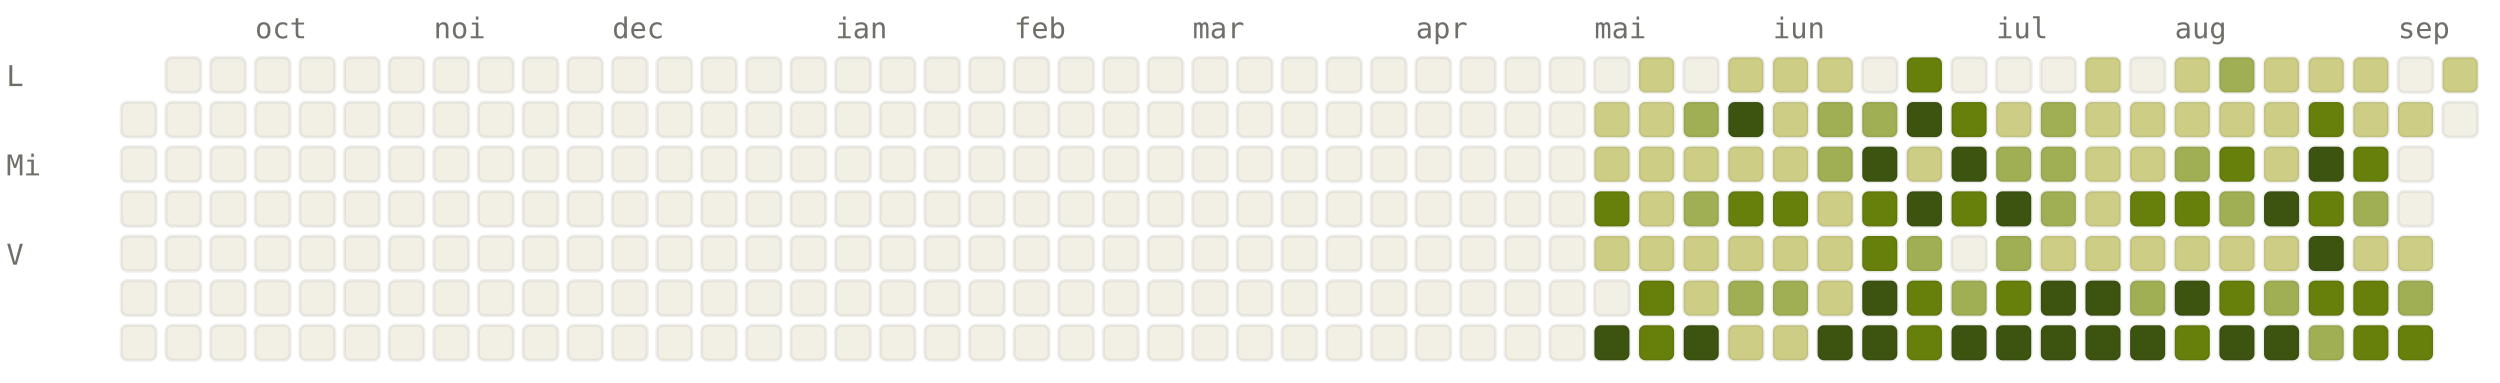
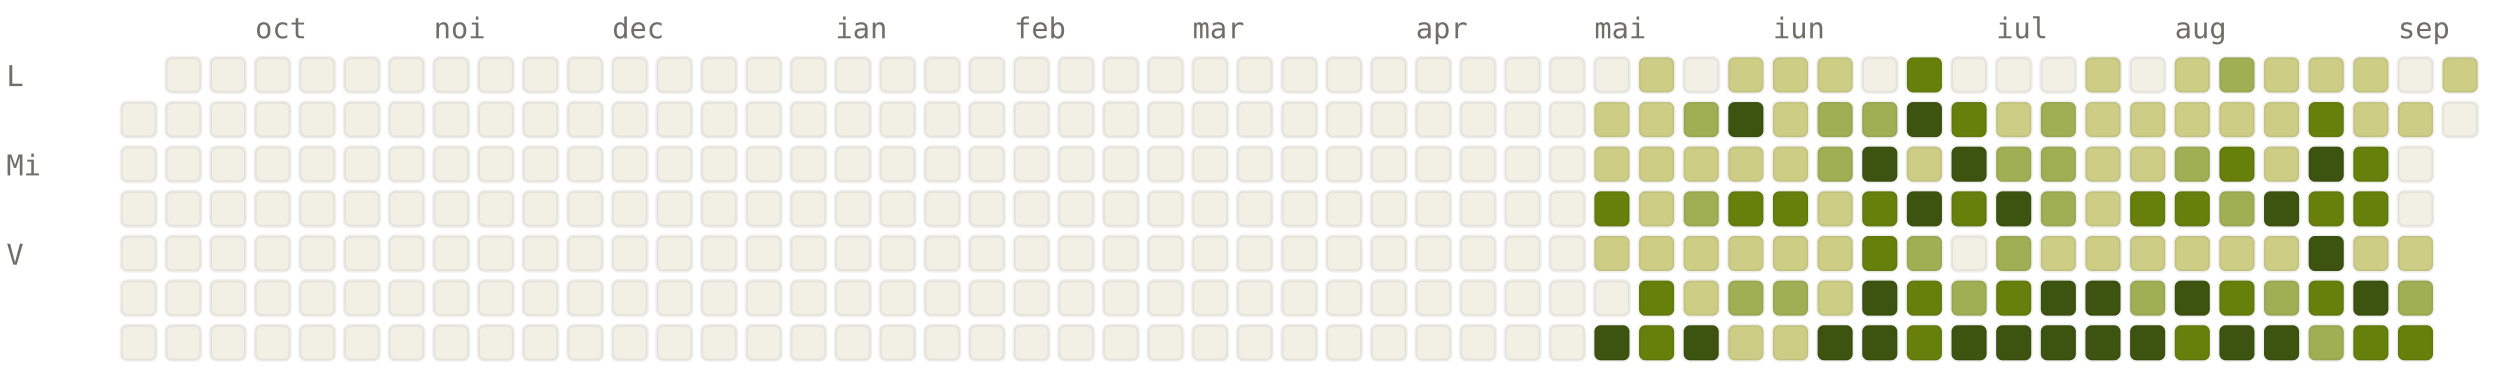
<svg xmlns="http://www.w3.org/2000/svg" viewBox="0 0 784 120" width="784" height="120" font-family="ui-monospace, SFMono-Regular, Menlo, monospace" font-size="9">
  <style>.l0{fill:#F2F0E5;stroke:rgba(0,0,0,0.06)}.l1{fill:#CDCD86;stroke:rgba(0,0,0,0.06)}.l2{fill:#A0AF54;stroke:rgba(0,0,0,0.06)}.l3{fill:#66800B;stroke:rgba(0,0,0,0.06)}.l4{fill:#3D5410;stroke:rgba(0,0,0,0.06)}.lbl{fill:#6F6E69}@media (prefers-color-scheme: dark){.l0{fill:#1C1B1A;stroke:rgba(255,255,255,0.04)}.l1{fill:#2A3D11;stroke:rgba(255,255,255,0.04)}.l2{fill:#4D6B0E;stroke:rgba(255,255,255,0.04)}.l3{fill:#879A39;stroke:rgba(255,255,255,0.04)}.l4{fill:#CDCD86;stroke:rgba(255,255,255,0.04)}.lbl{fill:#878580}}</style>
  <text x="80" y="12" class="lbl">oct</text>
  <text x="136" y="12" class="lbl">noi</text>
  <text x="192" y="12" class="lbl">dec</text>
  <text x="262" y="12" class="lbl">ian</text>
  <text x="318" y="12" class="lbl">feb</text>
  <text x="374" y="12" class="lbl">mar</text>
  <text x="444" y="12" class="lbl">apr</text>
  <text x="500" y="12" class="lbl">mai</text>
  <text x="556" y="12" class="lbl">iun</text>
  <text x="626" y="12" class="lbl">iul</text>
  <text x="682" y="12" class="lbl">aug</text>
  <text x="752" y="12" class="lbl">sep</text>
  <text x="2" y="27" class="lbl">L</text>
  <text x="2" y="55" class="lbl">Mi</text>
  <text x="2" y="83" class="lbl">V</text>
  <rect x="38" y="32" width="11" height="11" rx="2" ry="2" class="l0" />
  <rect x="38" y="46" width="11" height="11" rx="2" ry="2" class="l0" />
  <rect x="38" y="60" width="11" height="11" rx="2" ry="2" class="l0" />
  <rect x="38" y="74" width="11" height="11" rx="2" ry="2" class="l0" />
  <rect x="38" y="88" width="11" height="11" rx="2" ry="2" class="l0" />
  <rect x="38" y="102" width="11" height="11" rx="2" ry="2" class="l0" />
  <rect x="52" y="18" width="11" height="11" rx="2" ry="2" class="l0" />
  <rect x="52" y="32" width="11" height="11" rx="2" ry="2" class="l0" />
  <rect x="52" y="46" width="11" height="11" rx="2" ry="2" class="l0" />
  <rect x="52" y="60" width="11" height="11" rx="2" ry="2" class="l0" />
  <rect x="52" y="74" width="11" height="11" rx="2" ry="2" class="l0" />
  <rect x="52" y="88" width="11" height="11" rx="2" ry="2" class="l0" />
  <rect x="52" y="102" width="11" height="11" rx="2" ry="2" class="l0" />
  <rect x="66" y="18" width="11" height="11" rx="2" ry="2" class="l0" />
  <rect x="66" y="32" width="11" height="11" rx="2" ry="2" class="l0" />
  <rect x="66" y="46" width="11" height="11" rx="2" ry="2" class="l0" />
  <rect x="66" y="60" width="11" height="11" rx="2" ry="2" class="l0" />
  <rect x="66" y="74" width="11" height="11" rx="2" ry="2" class="l0" />
  <rect x="66" y="88" width="11" height="11" rx="2" ry="2" class="l0" />
  <rect x="66" y="102" width="11" height="11" rx="2" ry="2" class="l0" />
  <rect x="80" y="18" width="11" height="11" rx="2" ry="2" class="l0" />
  <rect x="80" y="32" width="11" height="11" rx="2" ry="2" class="l0" />
  <rect x="80" y="46" width="11" height="11" rx="2" ry="2" class="l0" />
  <rect x="80" y="60" width="11" height="11" rx="2" ry="2" class="l0" />
  <rect x="80" y="74" width="11" height="11" rx="2" ry="2" class="l0" />
  <rect x="80" y="88" width="11" height="11" rx="2" ry="2" class="l0" />
  <rect x="80" y="102" width="11" height="11" rx="2" ry="2" class="l0" />
  <rect x="94" y="18" width="11" height="11" rx="2" ry="2" class="l0" />
  <rect x="94" y="32" width="11" height="11" rx="2" ry="2" class="l0" />
  <rect x="94" y="46" width="11" height="11" rx="2" ry="2" class="l0" />
  <rect x="94" y="60" width="11" height="11" rx="2" ry="2" class="l0" />
  <rect x="94" y="74" width="11" height="11" rx="2" ry="2" class="l0" />
  <rect x="94" y="88" width="11" height="11" rx="2" ry="2" class="l0" />
  <rect x="94" y="102" width="11" height="11" rx="2" ry="2" class="l0" />
  <rect x="108" y="18" width="11" height="11" rx="2" ry="2" class="l0" />
  <rect x="108" y="32" width="11" height="11" rx="2" ry="2" class="l0" />
  <rect x="108" y="46" width="11" height="11" rx="2" ry="2" class="l0" />
  <rect x="108" y="60" width="11" height="11" rx="2" ry="2" class="l0" />
  <rect x="108" y="74" width="11" height="11" rx="2" ry="2" class="l0" />
  <rect x="108" y="88" width="11" height="11" rx="2" ry="2" class="l0" />
  <rect x="108" y="102" width="11" height="11" rx="2" ry="2" class="l0" />
  <rect x="122" y="18" width="11" height="11" rx="2" ry="2" class="l0" />
  <rect x="122" y="32" width="11" height="11" rx="2" ry="2" class="l0" />
  <rect x="122" y="46" width="11" height="11" rx="2" ry="2" class="l0" />
  <rect x="122" y="60" width="11" height="11" rx="2" ry="2" class="l0" />
  <rect x="122" y="74" width="11" height="11" rx="2" ry="2" class="l0" />
  <rect x="122" y="88" width="11" height="11" rx="2" ry="2" class="l0" />
  <rect x="122" y="102" width="11" height="11" rx="2" ry="2" class="l0" />
  <rect x="136" y="18" width="11" height="11" rx="2" ry="2" class="l0" />
  <rect x="136" y="32" width="11" height="11" rx="2" ry="2" class="l0" />
  <rect x="136" y="46" width="11" height="11" rx="2" ry="2" class="l0" />
  <rect x="136" y="60" width="11" height="11" rx="2" ry="2" class="l0" />
  <rect x="136" y="74" width="11" height="11" rx="2" ry="2" class="l0" />
  <rect x="136" y="88" width="11" height="11" rx="2" ry="2" class="l0" />
  <rect x="136" y="102" width="11" height="11" rx="2" ry="2" class="l0" />
  <rect x="150" y="18" width="11" height="11" rx="2" ry="2" class="l0" />
  <rect x="150" y="32" width="11" height="11" rx="2" ry="2" class="l0" />
  <rect x="150" y="46" width="11" height="11" rx="2" ry="2" class="l0" />
  <rect x="150" y="60" width="11" height="11" rx="2" ry="2" class="l0" />
  <rect x="150" y="74" width="11" height="11" rx="2" ry="2" class="l0" />
  <rect x="150" y="88" width="11" height="11" rx="2" ry="2" class="l0" />
  <rect x="150" y="102" width="11" height="11" rx="2" ry="2" class="l0" />
  <rect x="164" y="18" width="11" height="11" rx="2" ry="2" class="l0" />
  <rect x="164" y="32" width="11" height="11" rx="2" ry="2" class="l0" />
  <rect x="164" y="46" width="11" height="11" rx="2" ry="2" class="l0" />
  <rect x="164" y="60" width="11" height="11" rx="2" ry="2" class="l0" />
  <rect x="164" y="74" width="11" height="11" rx="2" ry="2" class="l0" />
  <rect x="164" y="88" width="11" height="11" rx="2" ry="2" class="l0" />
  <rect x="164" y="102" width="11" height="11" rx="2" ry="2" class="l0" />
  <rect x="178" y="18" width="11" height="11" rx="2" ry="2" class="l0" />
  <rect x="178" y="32" width="11" height="11" rx="2" ry="2" class="l0" />
  <rect x="178" y="46" width="11" height="11" rx="2" ry="2" class="l0" />
  <rect x="178" y="60" width="11" height="11" rx="2" ry="2" class="l0" />
  <rect x="178" y="74" width="11" height="11" rx="2" ry="2" class="l0" />
  <rect x="178" y="88" width="11" height="11" rx="2" ry="2" class="l0" />
  <rect x="178" y="102" width="11" height="11" rx="2" ry="2" class="l0" />
  <rect x="192" y="18" width="11" height="11" rx="2" ry="2" class="l0" />
  <rect x="192" y="32" width="11" height="11" rx="2" ry="2" class="l0" />
  <rect x="192" y="46" width="11" height="11" rx="2" ry="2" class="l0" />
  <rect x="192" y="60" width="11" height="11" rx="2" ry="2" class="l0" />
  <rect x="192" y="74" width="11" height="11" rx="2" ry="2" class="l0" />
  <rect x="192" y="88" width="11" height="11" rx="2" ry="2" class="l0" />
  <rect x="192" y="102" width="11" height="11" rx="2" ry="2" class="l0" />
  <rect x="206" y="18" width="11" height="11" rx="2" ry="2" class="l0" />
  <rect x="206" y="32" width="11" height="11" rx="2" ry="2" class="l0" />
  <rect x="206" y="46" width="11" height="11" rx="2" ry="2" class="l0" />
  <rect x="206" y="60" width="11" height="11" rx="2" ry="2" class="l0" />
  <rect x="206" y="74" width="11" height="11" rx="2" ry="2" class="l0" />
  <rect x="206" y="88" width="11" height="11" rx="2" ry="2" class="l0" />
  <rect x="206" y="102" width="11" height="11" rx="2" ry="2" class="l0" />
  <rect x="220" y="18" width="11" height="11" rx="2" ry="2" class="l0" />
  <rect x="220" y="32" width="11" height="11" rx="2" ry="2" class="l0" />
  <rect x="220" y="46" width="11" height="11" rx="2" ry="2" class="l0" />
  <rect x="220" y="60" width="11" height="11" rx="2" ry="2" class="l0" />
  <rect x="220" y="74" width="11" height="11" rx="2" ry="2" class="l0" />
  <rect x="220" y="88" width="11" height="11" rx="2" ry="2" class="l0" />
  <rect x="220" y="102" width="11" height="11" rx="2" ry="2" class="l0" />
  <rect x="234" y="18" width="11" height="11" rx="2" ry="2" class="l0" />
  <rect x="234" y="32" width="11" height="11" rx="2" ry="2" class="l0" />
  <rect x="234" y="46" width="11" height="11" rx="2" ry="2" class="l0" />
  <rect x="234" y="60" width="11" height="11" rx="2" ry="2" class="l0" />
  <rect x="234" y="74" width="11" height="11" rx="2" ry="2" class="l0" />
  <rect x="234" y="88" width="11" height="11" rx="2" ry="2" class="l0" />
  <rect x="234" y="102" width="11" height="11" rx="2" ry="2" class="l0" />
  <rect x="248" y="18" width="11" height="11" rx="2" ry="2" class="l0" />
  <rect x="248" y="32" width="11" height="11" rx="2" ry="2" class="l0" />
  <rect x="248" y="46" width="11" height="11" rx="2" ry="2" class="l0" />
  <rect x="248" y="60" width="11" height="11" rx="2" ry="2" class="l0" />
  <rect x="248" y="74" width="11" height="11" rx="2" ry="2" class="l0" />
  <rect x="248" y="88" width="11" height="11" rx="2" ry="2" class="l0" />
  <rect x="248" y="102" width="11" height="11" rx="2" ry="2" class="l0" />
  <rect x="262" y="18" width="11" height="11" rx="2" ry="2" class="l0" />
  <rect x="262" y="32" width="11" height="11" rx="2" ry="2" class="l0" />
  <rect x="262" y="46" width="11" height="11" rx="2" ry="2" class="l0" />
  <rect x="262" y="60" width="11" height="11" rx="2" ry="2" class="l0" />
  <rect x="262" y="74" width="11" height="11" rx="2" ry="2" class="l0" />
  <rect x="262" y="88" width="11" height="11" rx="2" ry="2" class="l0" />
  <rect x="262" y="102" width="11" height="11" rx="2" ry="2" class="l0" />
  <rect x="276" y="18" width="11" height="11" rx="2" ry="2" class="l0" />
  <rect x="276" y="32" width="11" height="11" rx="2" ry="2" class="l0" />
  <rect x="276" y="46" width="11" height="11" rx="2" ry="2" class="l0" />
  <rect x="276" y="60" width="11" height="11" rx="2" ry="2" class="l0" />
  <rect x="276" y="74" width="11" height="11" rx="2" ry="2" class="l0" />
  <rect x="276" y="88" width="11" height="11" rx="2" ry="2" class="l0" />
  <rect x="276" y="102" width="11" height="11" rx="2" ry="2" class="l0" />
  <rect x="290" y="18" width="11" height="11" rx="2" ry="2" class="l0" />
  <rect x="290" y="32" width="11" height="11" rx="2" ry="2" class="l0" />
  <rect x="290" y="46" width="11" height="11" rx="2" ry="2" class="l0" />
  <rect x="290" y="60" width="11" height="11" rx="2" ry="2" class="l0" />
  <rect x="290" y="74" width="11" height="11" rx="2" ry="2" class="l0" />
  <rect x="290" y="88" width="11" height="11" rx="2" ry="2" class="l0" />
  <rect x="290" y="102" width="11" height="11" rx="2" ry="2" class="l0" />
  <rect x="304" y="18" width="11" height="11" rx="2" ry="2" class="l0" />
  <rect x="304" y="32" width="11" height="11" rx="2" ry="2" class="l0" />
  <rect x="304" y="46" width="11" height="11" rx="2" ry="2" class="l0" />
  <rect x="304" y="60" width="11" height="11" rx="2" ry="2" class="l0" />
  <rect x="304" y="74" width="11" height="11" rx="2" ry="2" class="l0" />
  <rect x="304" y="88" width="11" height="11" rx="2" ry="2" class="l0" />
  <rect x="304" y="102" width="11" height="11" rx="2" ry="2" class="l0" />
  <rect x="318" y="18" width="11" height="11" rx="2" ry="2" class="l0" />
  <rect x="318" y="32" width="11" height="11" rx="2" ry="2" class="l0" />
  <rect x="318" y="46" width="11" height="11" rx="2" ry="2" class="l0" />
  <rect x="318" y="60" width="11" height="11" rx="2" ry="2" class="l0" />
  <rect x="318" y="74" width="11" height="11" rx="2" ry="2" class="l0" />
  <rect x="318" y="88" width="11" height="11" rx="2" ry="2" class="l0" />
  <rect x="318" y="102" width="11" height="11" rx="2" ry="2" class="l0" />
  <rect x="332" y="18" width="11" height="11" rx="2" ry="2" class="l0" />
  <rect x="332" y="32" width="11" height="11" rx="2" ry="2" class="l0" />
  <rect x="332" y="46" width="11" height="11" rx="2" ry="2" class="l0" />
  <rect x="332" y="60" width="11" height="11" rx="2" ry="2" class="l0" />
  <rect x="332" y="74" width="11" height="11" rx="2" ry="2" class="l0" />
  <rect x="332" y="88" width="11" height="11" rx="2" ry="2" class="l0" />
  <rect x="332" y="102" width="11" height="11" rx="2" ry="2" class="l0" />
  <rect x="346" y="18" width="11" height="11" rx="2" ry="2" class="l0" />
  <rect x="346" y="32" width="11" height="11" rx="2" ry="2" class="l0" />
  <rect x="346" y="46" width="11" height="11" rx="2" ry="2" class="l0" />
  <rect x="346" y="60" width="11" height="11" rx="2" ry="2" class="l0" />
  <rect x="346" y="74" width="11" height="11" rx="2" ry="2" class="l0" />
  <rect x="346" y="88" width="11" height="11" rx="2" ry="2" class="l0" />
  <rect x="346" y="102" width="11" height="11" rx="2" ry="2" class="l0" />
  <rect x="360" y="18" width="11" height="11" rx="2" ry="2" class="l0" />
  <rect x="360" y="32" width="11" height="11" rx="2" ry="2" class="l0" />
  <rect x="360" y="46" width="11" height="11" rx="2" ry="2" class="l0" />
  <rect x="360" y="60" width="11" height="11" rx="2" ry="2" class="l0" />
  <rect x="360" y="74" width="11" height="11" rx="2" ry="2" class="l0" />
  <rect x="360" y="88" width="11" height="11" rx="2" ry="2" class="l0" />
  <rect x="360" y="102" width="11" height="11" rx="2" ry="2" class="l0" />
  <rect x="374" y="18" width="11" height="11" rx="2" ry="2" class="l0" />
  <rect x="374" y="32" width="11" height="11" rx="2" ry="2" class="l0" />
  <rect x="374" y="46" width="11" height="11" rx="2" ry="2" class="l0" />
  <rect x="374" y="60" width="11" height="11" rx="2" ry="2" class="l0" />
  <rect x="374" y="74" width="11" height="11" rx="2" ry="2" class="l0" />
  <rect x="374" y="88" width="11" height="11" rx="2" ry="2" class="l0" />
  <rect x="374" y="102" width="11" height="11" rx="2" ry="2" class="l0" />
  <rect x="388" y="18" width="11" height="11" rx="2" ry="2" class="l0" />
  <rect x="388" y="32" width="11" height="11" rx="2" ry="2" class="l0" />
  <rect x="388" y="46" width="11" height="11" rx="2" ry="2" class="l0" />
  <rect x="388" y="60" width="11" height="11" rx="2" ry="2" class="l0" />
  <rect x="388" y="74" width="11" height="11" rx="2" ry="2" class="l0" />
  <rect x="388" y="88" width="11" height="11" rx="2" ry="2" class="l0" />
  <rect x="388" y="102" width="11" height="11" rx="2" ry="2" class="l0" />
  <rect x="402" y="18" width="11" height="11" rx="2" ry="2" class="l0" />
  <rect x="402" y="32" width="11" height="11" rx="2" ry="2" class="l0" />
  <rect x="402" y="46" width="11" height="11" rx="2" ry="2" class="l0" />
  <rect x="402" y="60" width="11" height="11" rx="2" ry="2" class="l0" />
  <rect x="402" y="74" width="11" height="11" rx="2" ry="2" class="l0" />
  <rect x="402" y="88" width="11" height="11" rx="2" ry="2" class="l0" />
  <rect x="402" y="102" width="11" height="11" rx="2" ry="2" class="l0" />
  <rect x="416" y="18" width="11" height="11" rx="2" ry="2" class="l0" />
  <rect x="416" y="32" width="11" height="11" rx="2" ry="2" class="l0" />
  <rect x="416" y="46" width="11" height="11" rx="2" ry="2" class="l0" />
  <rect x="416" y="60" width="11" height="11" rx="2" ry="2" class="l0" />
  <rect x="416" y="74" width="11" height="11" rx="2" ry="2" class="l0" />
  <rect x="416" y="88" width="11" height="11" rx="2" ry="2" class="l0" />
  <rect x="416" y="102" width="11" height="11" rx="2" ry="2" class="l0" />
  <rect x="430" y="18" width="11" height="11" rx="2" ry="2" class="l0" />
  <rect x="430" y="32" width="11" height="11" rx="2" ry="2" class="l0" />
  <rect x="430" y="46" width="11" height="11" rx="2" ry="2" class="l0" />
  <rect x="430" y="60" width="11" height="11" rx="2" ry="2" class="l0" />
  <rect x="430" y="74" width="11" height="11" rx="2" ry="2" class="l0" />
  <rect x="430" y="88" width="11" height="11" rx="2" ry="2" class="l0" />
  <rect x="430" y="102" width="11" height="11" rx="2" ry="2" class="l0" />
  <rect x="444" y="18" width="11" height="11" rx="2" ry="2" class="l0" />
  <rect x="444" y="32" width="11" height="11" rx="2" ry="2" class="l0" />
  <rect x="444" y="46" width="11" height="11" rx="2" ry="2" class="l0" />
  <rect x="444" y="60" width="11" height="11" rx="2" ry="2" class="l0" />
  <rect x="444" y="74" width="11" height="11" rx="2" ry="2" class="l0" />
  <rect x="444" y="88" width="11" height="11" rx="2" ry="2" class="l0" />
  <rect x="444" y="102" width="11" height="11" rx="2" ry="2" class="l0" />
  <rect x="458" y="18" width="11" height="11" rx="2" ry="2" class="l0" />
  <rect x="458" y="32" width="11" height="11" rx="2" ry="2" class="l0" />
  <rect x="458" y="46" width="11" height="11" rx="2" ry="2" class="l0" />
  <rect x="458" y="60" width="11" height="11" rx="2" ry="2" class="l0" />
  <rect x="458" y="74" width="11" height="11" rx="2" ry="2" class="l0" />
  <rect x="458" y="88" width="11" height="11" rx="2" ry="2" class="l0" />
  <rect x="458" y="102" width="11" height="11" rx="2" ry="2" class="l0" />
  <rect x="472" y="18" width="11" height="11" rx="2" ry="2" class="l0" />
  <rect x="472" y="32" width="11" height="11" rx="2" ry="2" class="l0" />
  <rect x="472" y="46" width="11" height="11" rx="2" ry="2" class="l0" />
  <rect x="472" y="60" width="11" height="11" rx="2" ry="2" class="l0" />
  <rect x="472" y="74" width="11" height="11" rx="2" ry="2" class="l0" />
  <rect x="472" y="88" width="11" height="11" rx="2" ry="2" class="l0" />
  <rect x="472" y="102" width="11" height="11" rx="2" ry="2" class="l0" />
  <rect x="486" y="18" width="11" height="11" rx="2" ry="2" class="l0" />
  <rect x="486" y="32" width="11" height="11" rx="2" ry="2" class="l0" />
  <rect x="486" y="46" width="11" height="11" rx="2" ry="2" class="l0" />
  <rect x="486" y="60" width="11" height="11" rx="2" ry="2" class="l0" />
  <rect x="486" y="74" width="11" height="11" rx="2" ry="2" class="l0" />
  <rect x="486" y="88" width="11" height="11" rx="2" ry="2" class="l0" />
  <rect x="486" y="102" width="11" height="11" rx="2" ry="2" class="l0" />
  <rect x="500" y="18" width="11" height="11" rx="2" ry="2" class="l0" />
  <rect x="500" y="32" width="11" height="11" rx="2" ry="2" class="l1" />
  <rect x="500" y="46" width="11" height="11" rx="2" ry="2" class="l1" />
  <rect x="500" y="60" width="11" height="11" rx="2" ry="2" class="l3" />
  <rect x="500" y="74" width="11" height="11" rx="2" ry="2" class="l1" />
  <rect x="500" y="88" width="11" height="11" rx="2" ry="2" class="l0" />
  <rect x="500" y="102" width="11" height="11" rx="2" ry="2" class="l4" />
  <rect x="514" y="18" width="11" height="11" rx="2" ry="2" class="l1" />
  <rect x="514" y="32" width="11" height="11" rx="2" ry="2" class="l1" />
  <rect x="514" y="46" width="11" height="11" rx="2" ry="2" class="l1" />
  <rect x="514" y="60" width="11" height="11" rx="2" ry="2" class="l1" />
  <rect x="514" y="74" width="11" height="11" rx="2" ry="2" class="l1" />
  <rect x="514" y="88" width="11" height="11" rx="2" ry="2" class="l3" />
  <rect x="514" y="102" width="11" height="11" rx="2" ry="2" class="l3" />
  <rect x="528" y="18" width="11" height="11" rx="2" ry="2" class="l0" />
  <rect x="528" y="32" width="11" height="11" rx="2" ry="2" class="l2" />
  <rect x="528" y="46" width="11" height="11" rx="2" ry="2" class="l1" />
  <rect x="528" y="60" width="11" height="11" rx="2" ry="2" class="l2" />
  <rect x="528" y="74" width="11" height="11" rx="2" ry="2" class="l1" />
  <rect x="528" y="88" width="11" height="11" rx="2" ry="2" class="l1" />
  <rect x="528" y="102" width="11" height="11" rx="2" ry="2" class="l4" />
  <rect x="542" y="18" width="11" height="11" rx="2" ry="2" class="l1" />
  <rect x="542" y="32" width="11" height="11" rx="2" ry="2" class="l4" />
  <rect x="542" y="46" width="11" height="11" rx="2" ry="2" class="l1" />
  <rect x="542" y="60" width="11" height="11" rx="2" ry="2" class="l3" />
  <rect x="542" y="74" width="11" height="11" rx="2" ry="2" class="l1" />
  <rect x="542" y="88" width="11" height="11" rx="2" ry="2" class="l2" />
  <rect x="542" y="102" width="11" height="11" rx="2" ry="2" class="l1" />
  <rect x="556" y="18" width="11" height="11" rx="2" ry="2" class="l1" />
  <rect x="556" y="32" width="11" height="11" rx="2" ry="2" class="l1" />
  <rect x="556" y="46" width="11" height="11" rx="2" ry="2" class="l1" />
  <rect x="556" y="60" width="11" height="11" rx="2" ry="2" class="l3" />
  <rect x="556" y="74" width="11" height="11" rx="2" ry="2" class="l1" />
  <rect x="556" y="88" width="11" height="11" rx="2" ry="2" class="l2" />
  <rect x="556" y="102" width="11" height="11" rx="2" ry="2" class="l1" />
  <rect x="570" y="18" width="11" height="11" rx="2" ry="2" class="l1" />
  <rect x="570" y="32" width="11" height="11" rx="2" ry="2" class="l2" />
  <rect x="570" y="46" width="11" height="11" rx="2" ry="2" class="l2" />
  <rect x="570" y="60" width="11" height="11" rx="2" ry="2" class="l1" />
  <rect x="570" y="74" width="11" height="11" rx="2" ry="2" class="l1" />
  <rect x="570" y="88" width="11" height="11" rx="2" ry="2" class="l1" />
  <rect x="570" y="102" width="11" height="11" rx="2" ry="2" class="l4" />
  <rect x="584" y="18" width="11" height="11" rx="2" ry="2" class="l0" />
  <rect x="584" y="32" width="11" height="11" rx="2" ry="2" class="l2" />
  <rect x="584" y="46" width="11" height="11" rx="2" ry="2" class="l4" />
  <rect x="584" y="60" width="11" height="11" rx="2" ry="2" class="l3" />
  <rect x="584" y="74" width="11" height="11" rx="2" ry="2" class="l3" />
  <rect x="584" y="88" width="11" height="11" rx="2" ry="2" class="l4" />
  <rect x="584" y="102" width="11" height="11" rx="2" ry="2" class="l4" />
  <rect x="598" y="18" width="11" height="11" rx="2" ry="2" class="l3" />
  <rect x="598" y="32" width="11" height="11" rx="2" ry="2" class="l4" />
  <rect x="598" y="46" width="11" height="11" rx="2" ry="2" class="l1" />
  <rect x="598" y="60" width="11" height="11" rx="2" ry="2" class="l4" />
  <rect x="598" y="74" width="11" height="11" rx="2" ry="2" class="l2" />
  <rect x="598" y="88" width="11" height="11" rx="2" ry="2" class="l3" />
  <rect x="598" y="102" width="11" height="11" rx="2" ry="2" class="l3" />
  <rect x="612" y="18" width="11" height="11" rx="2" ry="2" class="l0" />
  <rect x="612" y="32" width="11" height="11" rx="2" ry="2" class="l3" />
  <rect x="612" y="46" width="11" height="11" rx="2" ry="2" class="l4" />
  <rect x="612" y="60" width="11" height="11" rx="2" ry="2" class="l3" />
  <rect x="612" y="74" width="11" height="11" rx="2" ry="2" class="l0" />
  <rect x="612" y="88" width="11" height="11" rx="2" ry="2" class="l2" />
  <rect x="612" y="102" width="11" height="11" rx="2" ry="2" class="l4" />
  <rect x="626" y="18" width="11" height="11" rx="2" ry="2" class="l0" />
  <rect x="626" y="32" width="11" height="11" rx="2" ry="2" class="l1" />
  <rect x="626" y="46" width="11" height="11" rx="2" ry="2" class="l2" />
  <rect x="626" y="60" width="11" height="11" rx="2" ry="2" class="l4" />
  <rect x="626" y="74" width="11" height="11" rx="2" ry="2" class="l2" />
  <rect x="626" y="88" width="11" height="11" rx="2" ry="2" class="l3" />
  <rect x="626" y="102" width="11" height="11" rx="2" ry="2" class="l4" />
  <rect x="640" y="18" width="11" height="11" rx="2" ry="2" class="l0" />
  <rect x="640" y="32" width="11" height="11" rx="2" ry="2" class="l2" />
  <rect x="640" y="46" width="11" height="11" rx="2" ry="2" class="l2" />
  <rect x="640" y="60" width="11" height="11" rx="2" ry="2" class="l2" />
  <rect x="640" y="74" width="11" height="11" rx="2" ry="2" class="l1" />
  <rect x="640" y="88" width="11" height="11" rx="2" ry="2" class="l4" />
  <rect x="640" y="102" width="11" height="11" rx="2" ry="2" class="l4" />
  <rect x="654" y="18" width="11" height="11" rx="2" ry="2" class="l1" />
  <rect x="654" y="32" width="11" height="11" rx="2" ry="2" class="l1" />
  <rect x="654" y="46" width="11" height="11" rx="2" ry="2" class="l1" />
  <rect x="654" y="60" width="11" height="11" rx="2" ry="2" class="l1" />
  <rect x="654" y="74" width="11" height="11" rx="2" ry="2" class="l1" />
  <rect x="654" y="88" width="11" height="11" rx="2" ry="2" class="l4" />
  <rect x="654" y="102" width="11" height="11" rx="2" ry="2" class="l4" />
  <rect x="668" y="18" width="11" height="11" rx="2" ry="2" class="l0" />
  <rect x="668" y="32" width="11" height="11" rx="2" ry="2" class="l1" />
  <rect x="668" y="46" width="11" height="11" rx="2" ry="2" class="l1" />
  <rect x="668" y="60" width="11" height="11" rx="2" ry="2" class="l3" />
  <rect x="668" y="74" width="11" height="11" rx="2" ry="2" class="l1" />
  <rect x="668" y="88" width="11" height="11" rx="2" ry="2" class="l2" />
  <rect x="668" y="102" width="11" height="11" rx="2" ry="2" class="l4" />
  <rect x="682" y="18" width="11" height="11" rx="2" ry="2" class="l1" />
  <rect x="682" y="32" width="11" height="11" rx="2" ry="2" class="l1" />
  <rect x="682" y="46" width="11" height="11" rx="2" ry="2" class="l2" />
  <rect x="682" y="60" width="11" height="11" rx="2" ry="2" class="l3" />
  <rect x="682" y="74" width="11" height="11" rx="2" ry="2" class="l1" />
  <rect x="682" y="88" width="11" height="11" rx="2" ry="2" class="l4" />
  <rect x="682" y="102" width="11" height="11" rx="2" ry="2" class="l3" />
  <rect x="696" y="18" width="11" height="11" rx="2" ry="2" class="l2" />
  <rect x="696" y="32" width="11" height="11" rx="2" ry="2" class="l1" />
  <rect x="696" y="46" width="11" height="11" rx="2" ry="2" class="l3" />
  <rect x="696" y="60" width="11" height="11" rx="2" ry="2" class="l2" />
  <rect x="696" y="74" width="11" height="11" rx="2" ry="2" class="l1" />
  <rect x="696" y="88" width="11" height="11" rx="2" ry="2" class="l3" />
  <rect x="696" y="102" width="11" height="11" rx="2" ry="2" class="l4" />
  <rect x="710" y="18" width="11" height="11" rx="2" ry="2" class="l1" />
  <rect x="710" y="32" width="11" height="11" rx="2" ry="2" class="l1" />
  <rect x="710" y="46" width="11" height="11" rx="2" ry="2" class="l1" />
  <rect x="710" y="60" width="11" height="11" rx="2" ry="2" class="l4" />
  <rect x="710" y="74" width="11" height="11" rx="2" ry="2" class="l1" />
  <rect x="710" y="88" width="11" height="11" rx="2" ry="2" class="l2" />
  <rect x="710" y="102" width="11" height="11" rx="2" ry="2" class="l4" />
  <rect x="724" y="18" width="11" height="11" rx="2" ry="2" class="l1" />
  <rect x="724" y="32" width="11" height="11" rx="2" ry="2" class="l3" />
  <rect x="724" y="46" width="11" height="11" rx="2" ry="2" class="l4" />
  <rect x="724" y="60" width="11" height="11" rx="2" ry="2" class="l3" />
  <rect x="724" y="74" width="11" height="11" rx="2" ry="2" class="l4" />
  <rect x="724" y="88" width="11" height="11" rx="2" ry="2" class="l3" />
  <rect x="724" y="102" width="11" height="11" rx="2" ry="2" class="l2" />
  <rect x="738" y="18" width="11" height="11" rx="2" ry="2" class="l1" />
  <rect x="738" y="32" width="11" height="11" rx="2" ry="2" class="l1" />
  <rect x="738" y="46" width="11" height="11" rx="2" ry="2" class="l3" />
-   <rect x="738" y="60" width="11" height="11" rx="2" ry="2" class="l2" />
+   <rect x="738" y="60" width="11" height="11" rx="2" ry="2" class="l3" />
  <rect x="738" y="74" width="11" height="11" rx="2" ry="2" class="l1" />
-   <rect x="738" y="88" width="11" height="11" rx="2" ry="2" class="l3" />
+   <rect x="738" y="88" width="11" height="11" rx="2" ry="2" class="l4" />
  <rect x="738" y="102" width="11" height="11" rx="2" ry="2" class="l3" />
  <rect x="752" y="18" width="11" height="11" rx="2" ry="2" class="l0" />
  <rect x="752" y="32" width="11" height="11" rx="2" ry="2" class="l1" />
  <rect x="752" y="46" width="11" height="11" rx="2" ry="2" class="l0" />
  <rect x="752" y="60" width="11" height="11" rx="2" ry="2" class="l0" />
  <rect x="752" y="74" width="11" height="11" rx="2" ry="2" class="l1" />
  <rect x="752" y="88" width="11" height="11" rx="2" ry="2" class="l2" />
  <rect x="752" y="102" width="11" height="11" rx="2" ry="2" class="l3" />
  <rect x="766" y="18" width="11" height="11" rx="2" ry="2" class="l1" />
  <rect x="766" y="32" width="11" height="11" rx="2" ry="2" class="l0" />
</svg>
